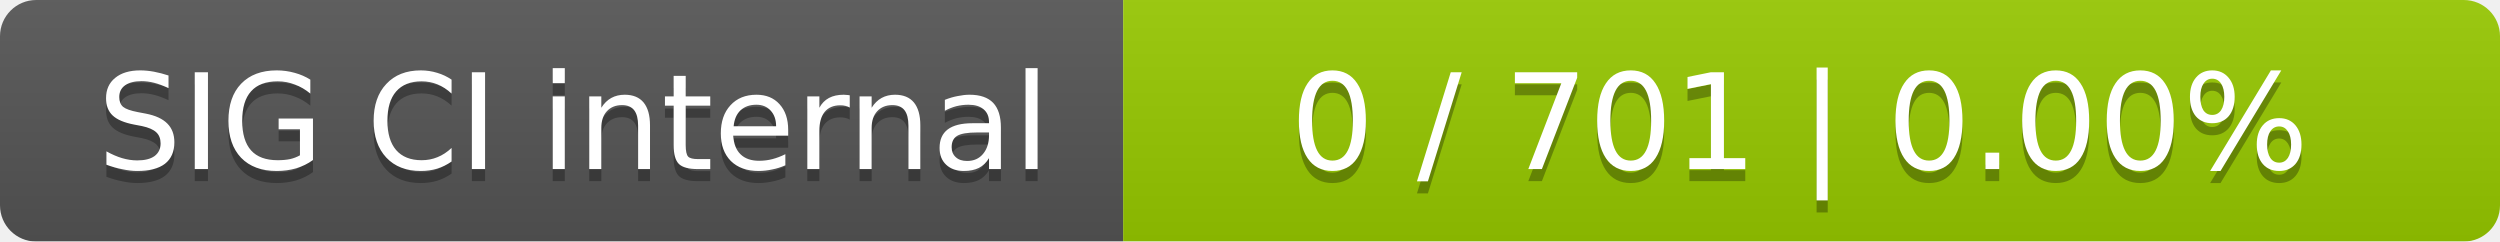
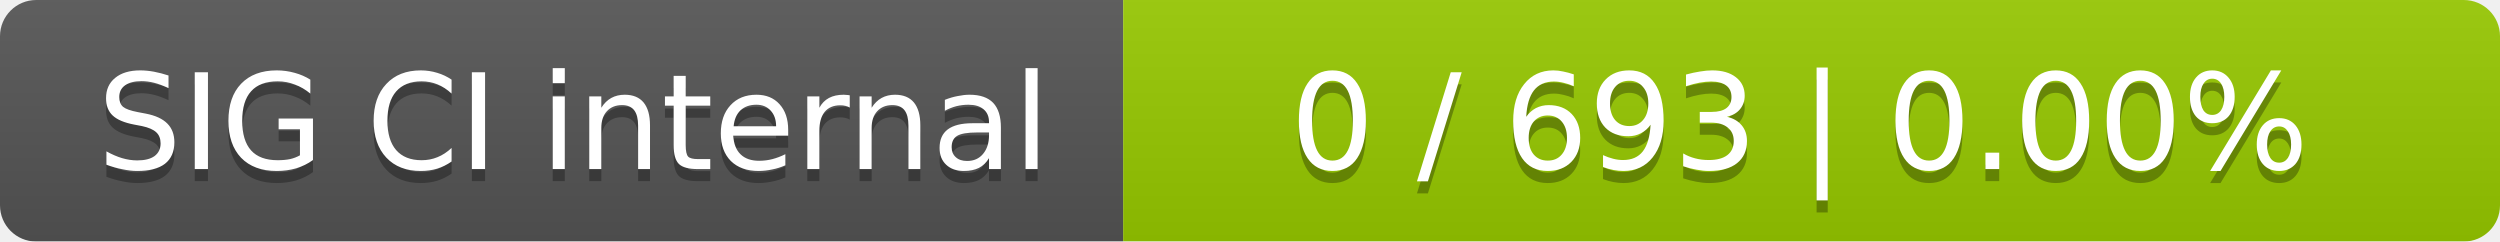
<svg xmlns="http://www.w3.org/2000/svg" width="207" height="20">
  <linearGradient id="smooth" x2="0" y2="100%">
    <stop offset="0" stop-color="#bbb" stop-opacity=".1" />
    <stop offset="1" stop-opacity=".1" />
  </linearGradient>
  <mask id="round">
    <rect width="207" height="20" rx="3" fill="#fff" />
  </mask>
  <g mask="url(#round)">
    <rect width="93" height="20" fill="#555" />
    <rect x="93" width="114" height="20" fill="#97ca00" />
    <rect width="207" height="20" fill="url(#smooth)" />
  </g>
  <g fill="#fff" text-anchor="middle" font-family="DejaVu Sans,Verdana,Geneva,sans-serif" font-size="11">
    <text x="47.5" y="15" fill="#010101" fill-opacity=".3">SIG CI internal</text>
    <text x="47.5" y="14">SIG CI internal</text>
-     <text x="149" y="15" fill="#010101" fill-opacity=".3">0 / 701    |    0.00%</text>
-     <text x="149" y="14">0 / 701    |    0.00%</text>
+     <text x="149" y="15" fill="#010101" fill-opacity=".3">0 / 693    |    0.00%</text>
+     <text x="149" y="14">0 / 693    |    0.00%</text>
  </g>
</svg>
